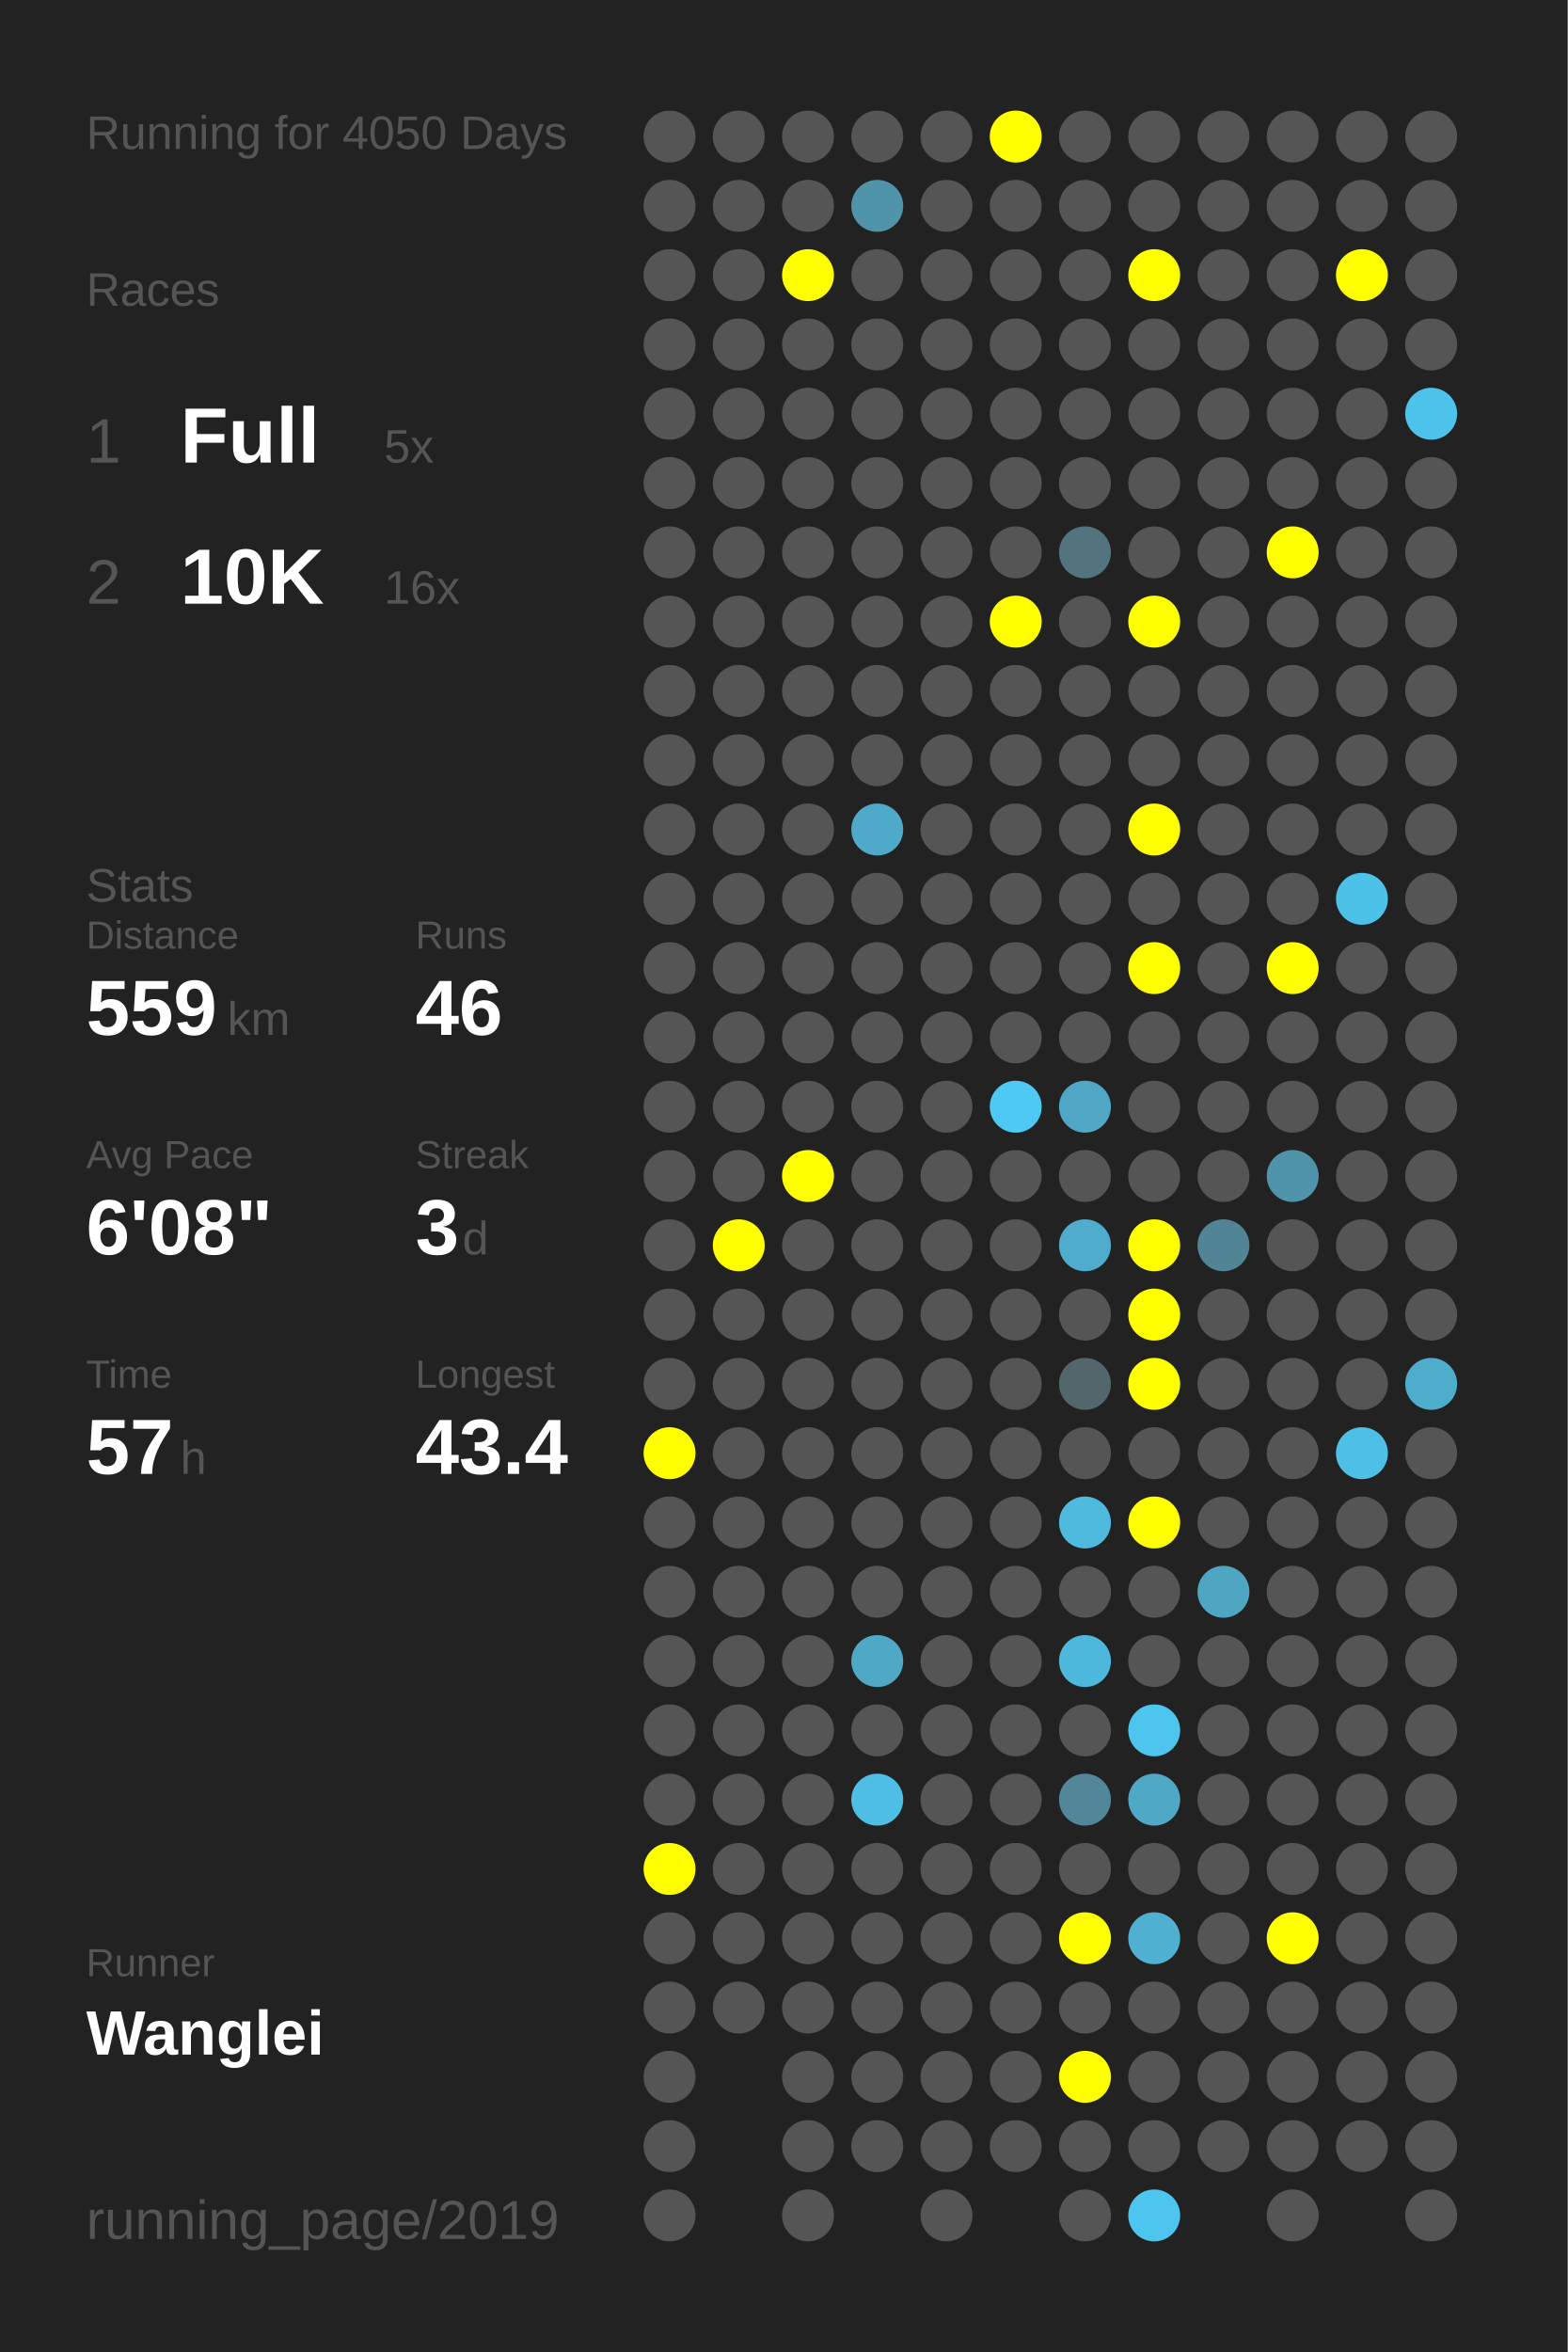
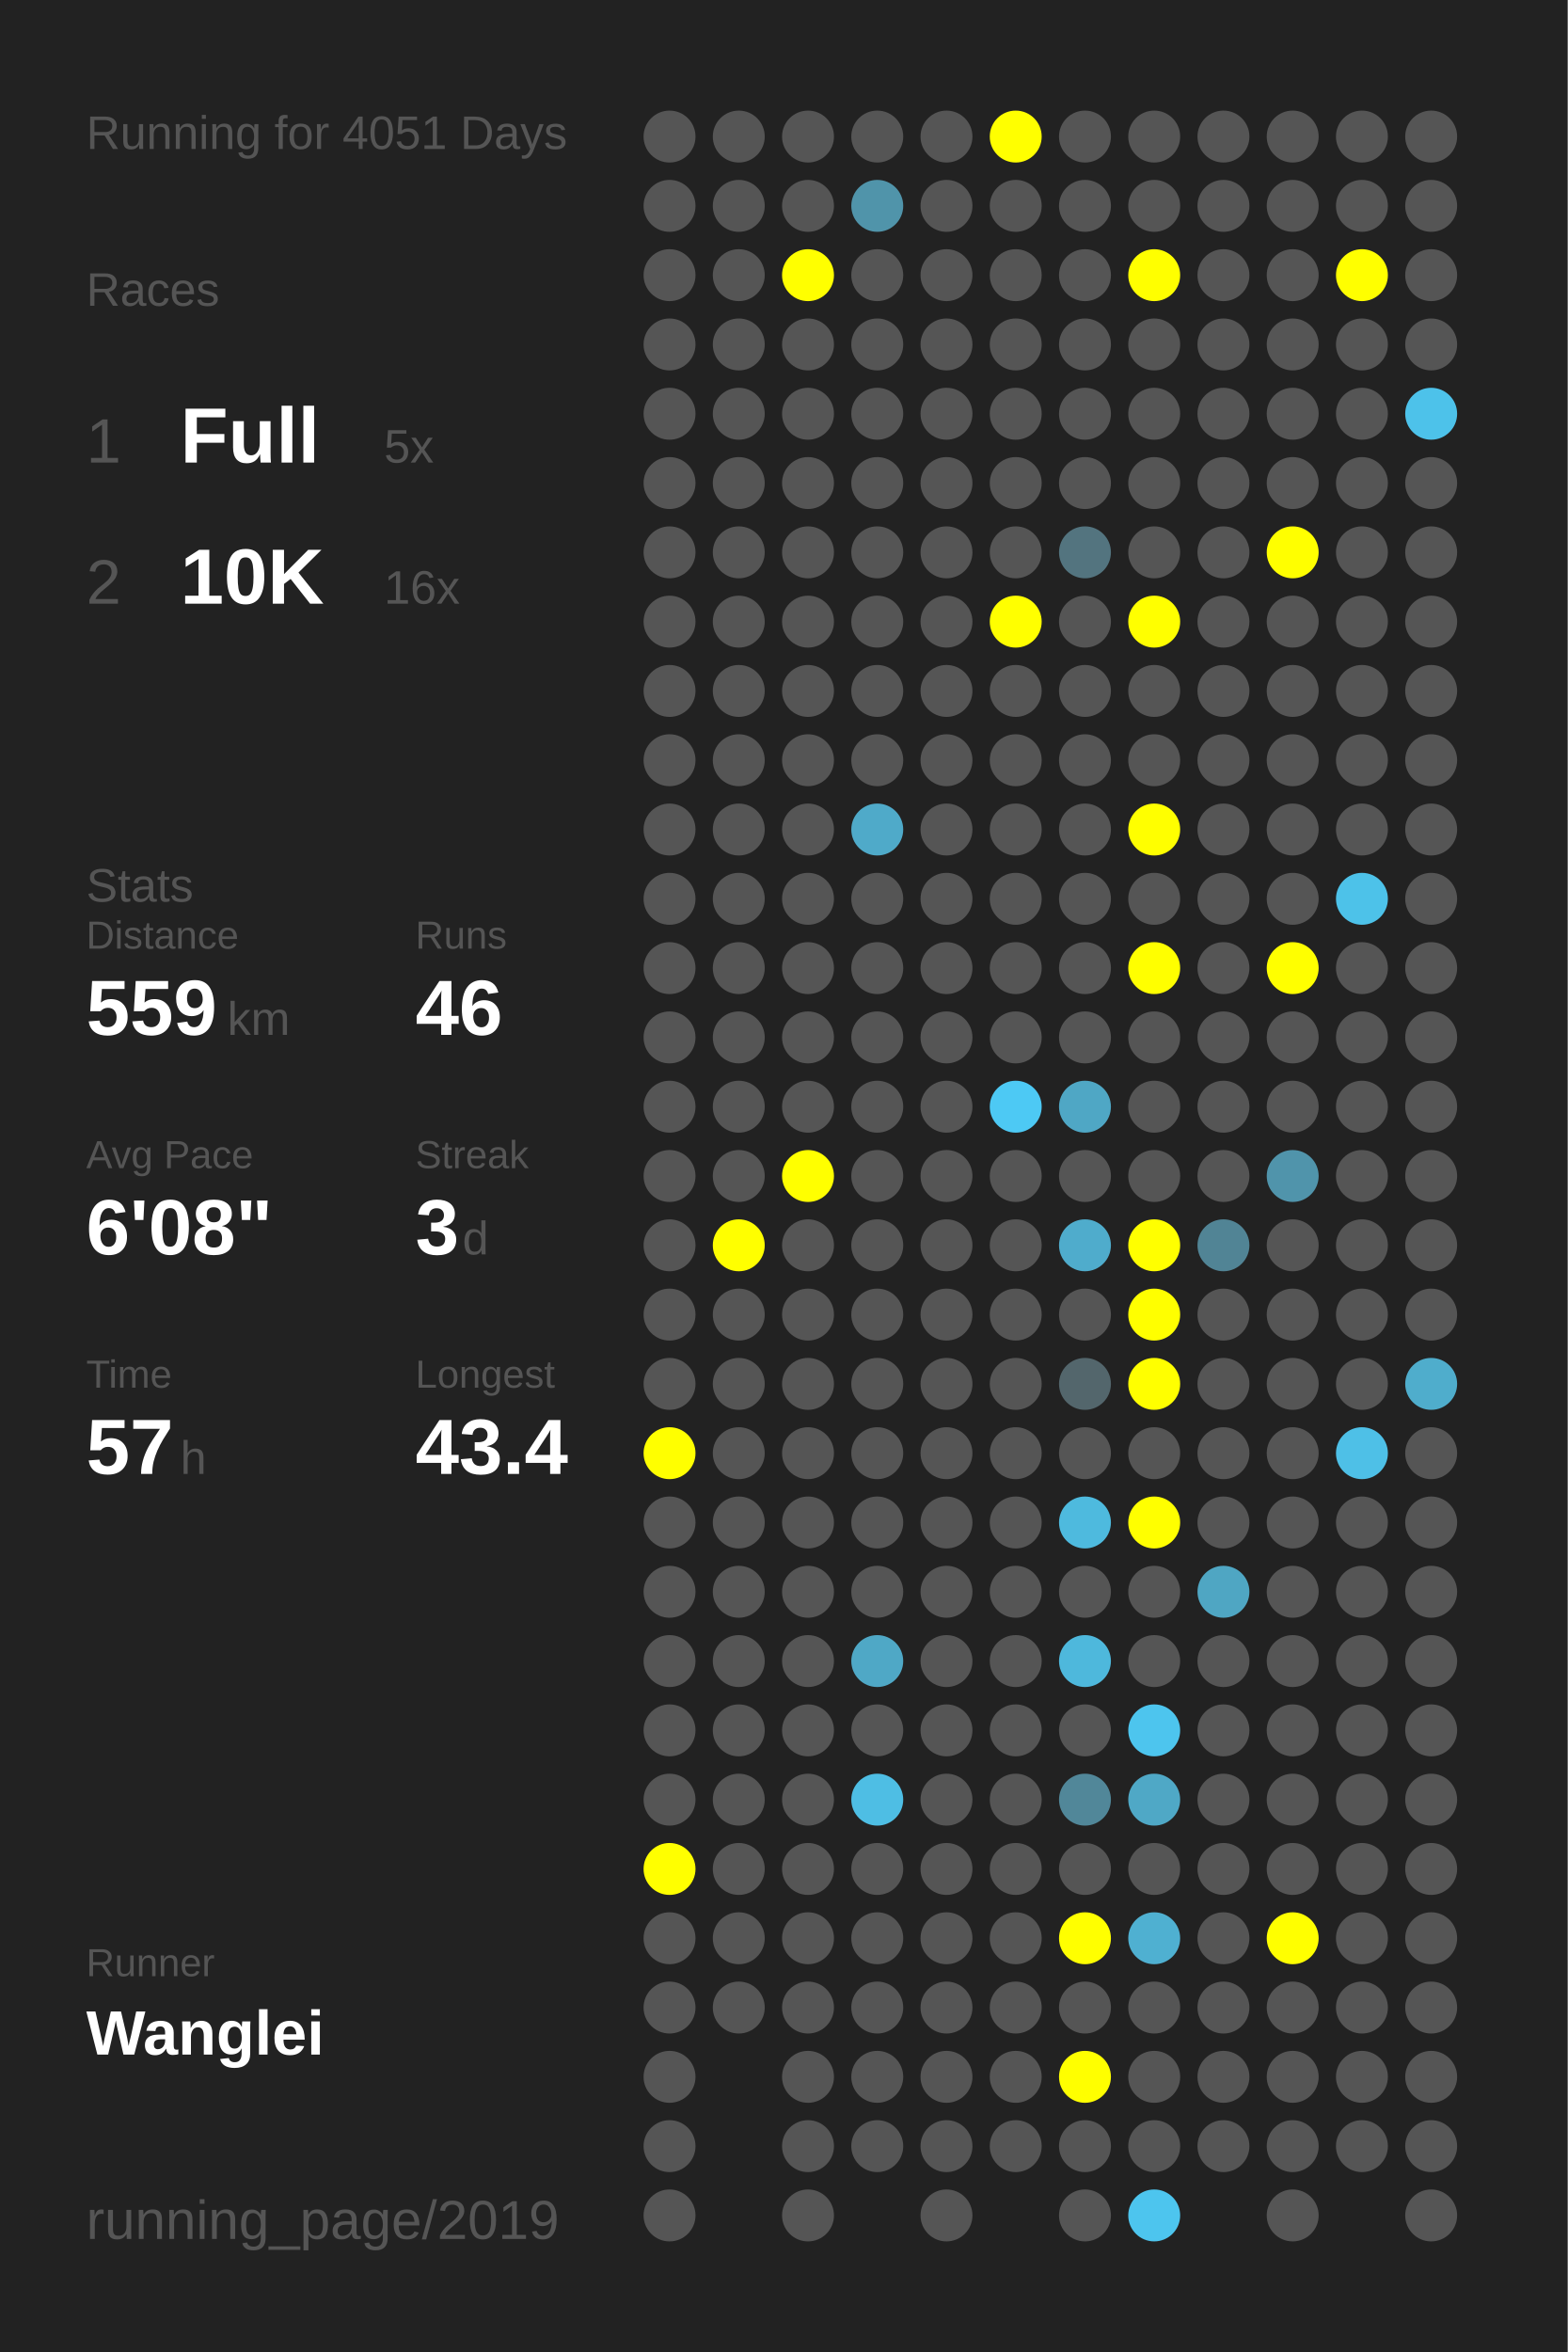
<svg xmlns="http://www.w3.org/2000/svg" baseProfile="full" height="300mm" version="1.1" viewBox="0,0,200,300" width="200mm">
  <defs />
  <rect fill="#222222" height="300" width="200" x="0" y="0" />
-   <text fill="#555555" style="font-size:6px; font-family:Arial;" x="11" y="19">Running for 4050 Days</text>
+   <text fill="#555555" style="font-size:6px; font-family:Arial;" x="11" y="19">Running for 4051 Days</text>
  <text fill="#555555" style="font-size:6px; font-family:Arial;" x="11" y="39">Races</text>
  <text fill="#555555" style="font-size:8px; font-family:Arial;" x="11" y="59">1</text>
  <text fill="#FFFFFF" style="font-size:10px; font-family:Arial; font-weight:bold;" x="23" y="59">Full</text>
  <text fill="#555555" style="font-size:6px; font-family:Arial;" x="49" y="59">5x</text>
  <text fill="#555555" style="font-size:8px; font-family:Arial;" x="11" y="77">2</text>
  <text fill="#FFFFFF" style="font-size:10px; font-family:Arial; font-weight:bold;" x="23" y="77">10K</text>
  <text fill="#555555" style="font-size:6px; font-family:Arial;" x="49" y="77">16x</text>
  <text fill="#555555" style="font-size:6px; font-family:Arial;" x="11" y="115">Stats</text>
  <text fill="#555555" style="font-size:5px; font-family:Arial;" x="11" y="121">Distance</text>
  <text fill="#FFFFFF" style="font-size:10px; font-family:Arial; font-weight:bold;" x="11" y="132">559</text>
  <text fill="#555555" style="font-size:6px; font-family:Arial;" x="29" y="132">km</text>
  <text fill="#555555" style="font-size:5px; font-family:Arial;" x="53" y="121">Runs</text>
  <text fill="#FFFFFF" style="font-size:10px; font-family:Arial; font-weight:bold;" x="53" y="132">46</text>
  <text fill="#555555" style="font-size:5px; font-family:Arial;" x="11" y="149">Avg Pace</text>
  <text fill="#FFFFFF" style="font-size:10px; font-family:Arial; font-weight:bold;" x="11" y="160">6'08"</text>
  <text fill="#555555" style="font-size:5px; font-family:Arial;" x="53" y="149">Streak</text>
  <text fill="#FFFFFF" style="font-size:10px; font-family:Arial; font-weight:bold;" x="53" y="160">3</text>
  <text fill="#555555" style="font-size:6px; font-family:Arial;" x="59" y="160">d</text>
  <text fill="#555555" style="font-size:5px; font-family:Arial;" x="11" y="177">Time</text>
  <text fill="#FFFFFF" style="font-size:10px; font-family:Arial; font-weight:bold;" x="11" y="188">57</text>
  <text fill="#555555" style="font-size:6px; font-family:Arial;" x="23" y="188">h</text>
  <text fill="#555555" style="font-size:5px; font-family:Arial;" x="53" y="177">Longest</text>
  <text fill="#FFFFFF" style="font-size:10px; font-family:Arial; font-weight:bold;" x="53" y="188">43.4</text>
  <text fill="#555555" style="font-size:5px; font-family:Arial;" x="11" y="252.065">Runner</text>
  <text fill="#FFFFFF" style="font-size:8px; font-family:Arial; font-weight:bold;" x="11" y="262.065">Wanglei</text>
  <text fill="#555555" style="font-size:7px; font-family:Arial;" x="11" y="285.581">running_page/2019</text>
  <circle cx="85.417" cy="17.419" fill="#555555" r="3.312" />
  <circle cx="85.417" cy="26.258" fill="#555555" r="3.312" />
  <circle cx="85.417" cy="35.097" fill="#555555" r="3.312" />
  <circle cx="85.417" cy="43.935" fill="#555555" r="3.312" />
  <circle cx="85.417" cy="52.774" fill="#555555" r="3.312" />
  <circle cx="85.417" cy="61.613" fill="#555555" r="3.312" />
  <circle cx="85.417" cy="70.452" fill="#555555" r="3.312" />
  <circle cx="85.417" cy="79.29" fill="#555555" r="3.312" />
  <circle cx="85.417" cy="88.129" fill="#555555" r="3.312" />
  <circle cx="85.417" cy="96.968" fill="#555555" r="3.312" />
  <circle cx="85.417" cy="105.806" fill="#555555" r="3.312" />
  <circle cx="85.417" cy="114.645" fill="#555555" r="3.312" />
  <circle cx="85.417" cy="123.484" fill="#555555" r="3.312" />
  <circle cx="85.417" cy="132.323" fill="#555555" r="3.312" />
  <circle cx="85.417" cy="141.161" fill="#555555" r="3.312" />
  <circle cx="85.417" cy="150" fill="#555555" r="3.312" />
  <circle cx="85.417" cy="158.839" fill="#555555" r="3.312" />
  <circle cx="85.417" cy="167.677" fill="#555555" r="3.312" />
  <circle cx="85.417" cy="176.516" fill="#555555" r="3.312" />
  <circle cx="85.417" cy="185.355" fill="#FFFF00" r="3.312" />
  <circle cx="85.417" cy="194.194" fill="#555555" r="3.312" />
  <circle cx="85.417" cy="203.032" fill="#555555" r="3.312" />
  <circle cx="85.417" cy="211.871" fill="#555555" r="3.312" />
  <circle cx="85.417" cy="220.71" fill="#555555" r="3.312" />
  <circle cx="85.417" cy="229.548" fill="#555555" r="3.312" />
  <circle cx="85.417" cy="238.387" fill="#FFFF00" r="3.312" />
  <circle cx="85.417" cy="247.226" fill="#555555" r="3.312" />
  <circle cx="85.417" cy="256.065" fill="#555555" r="3.312" />
  <circle cx="85.417" cy="264.903" fill="#555555" r="3.312" />
  <circle cx="85.417" cy="273.742" fill="#555555" r="3.312" />
  <circle cx="85.417" cy="282.581" fill="#555555" r="3.312" />
  <circle cx="94.25" cy="17.419" fill="#555555" r="3.312" />
  <circle cx="94.25" cy="26.258" fill="#555555" r="3.312" />
  <circle cx="94.25" cy="35.097" fill="#555555" r="3.312" />
  <circle cx="94.25" cy="43.935" fill="#555555" r="3.312" />
  <circle cx="94.25" cy="52.774" fill="#555555" r="3.312" />
  <circle cx="94.25" cy="61.613" fill="#555555" r="3.312" />
  <circle cx="94.25" cy="70.452" fill="#555555" r="3.312" />
  <circle cx="94.25" cy="79.29" fill="#555555" r="3.312" />
  <circle cx="94.25" cy="88.129" fill="#555555" r="3.312" />
  <circle cx="94.25" cy="96.968" fill="#555555" r="3.312" />
  <circle cx="94.25" cy="105.806" fill="#555555" r="3.312" />
  <circle cx="94.25" cy="114.645" fill="#555555" r="3.312" />
  <circle cx="94.25" cy="123.484" fill="#555555" r="3.312" />
  <circle cx="94.25" cy="132.323" fill="#555555" r="3.312" />
  <circle cx="94.25" cy="141.161" fill="#555555" r="3.312" />
  <circle cx="94.25" cy="150" fill="#555555" r="3.312" />
  <circle cx="94.25" cy="158.839" fill="#FFFF00" r="3.312" />
  <circle cx="94.25" cy="167.677" fill="#555555" r="3.312" />
  <circle cx="94.25" cy="176.516" fill="#555555" r="3.312" />
  <circle cx="94.25" cy="185.355" fill="#555555" r="3.312" />
  <circle cx="94.25" cy="194.194" fill="#555555" r="3.312" />
  <circle cx="94.25" cy="203.032" fill="#555555" r="3.312" />
  <circle cx="94.25" cy="211.871" fill="#555555" r="3.312" />
  <circle cx="94.25" cy="220.71" fill="#555555" r="3.312" />
  <circle cx="94.25" cy="229.548" fill="#555555" r="3.312" />
  <circle cx="94.25" cy="238.387" fill="#555555" r="3.312" />
  <circle cx="94.25" cy="247.226" fill="#555555" r="3.312" />
  <circle cx="94.25" cy="256.065" fill="#555555" r="3.312" />
  <circle cx="103.083" cy="17.419" fill="#555555" r="3.312" />
  <circle cx="103.083" cy="26.258" fill="#555555" r="3.312" />
  <circle cx="103.083" cy="35.097" fill="#FFFF00" r="3.312" />
  <circle cx="103.083" cy="43.935" fill="#555555" r="3.312" />
  <circle cx="103.083" cy="52.774" fill="#555555" r="3.312" />
  <circle cx="103.083" cy="61.613" fill="#555555" r="3.312" />
  <circle cx="103.083" cy="70.452" fill="#555555" r="3.312" />
  <circle cx="103.083" cy="79.29" fill="#555555" r="3.312" />
  <circle cx="103.083" cy="88.129" fill="#555555" r="3.312" />
  <circle cx="103.083" cy="96.968" fill="#555555" r="3.312" />
  <circle cx="103.083" cy="105.806" fill="#555555" r="3.312" />
  <circle cx="103.083" cy="114.645" fill="#555555" r="3.312" />
  <circle cx="103.083" cy="123.484" fill="#555555" r="3.312" />
  <circle cx="103.083" cy="132.323" fill="#555555" r="3.312" />
  <circle cx="103.083" cy="141.161" fill="#555555" r="3.312" />
  <circle cx="103.083" cy="150" fill="#FFFF00" r="3.312" />
  <circle cx="103.083" cy="158.839" fill="#555555" r="3.312" />
  <circle cx="103.083" cy="167.677" fill="#555555" r="3.312" />
  <circle cx="103.083" cy="176.516" fill="#555555" r="3.312" />
  <circle cx="103.083" cy="185.355" fill="#555555" r="3.312" />
  <circle cx="103.083" cy="194.194" fill="#555555" r="3.312" />
  <circle cx="103.083" cy="203.032" fill="#555555" r="3.312" />
  <circle cx="103.083" cy="211.871" fill="#555555" r="3.312" />
  <circle cx="103.083" cy="220.71" fill="#555555" r="3.312" />
  <circle cx="103.083" cy="229.548" fill="#555555" r="3.312" />
  <circle cx="103.083" cy="238.387" fill="#555555" r="3.312" />
  <circle cx="103.083" cy="247.226" fill="#555555" r="3.312" />
  <circle cx="103.083" cy="256.065" fill="#555555" r="3.312" />
  <circle cx="103.083" cy="264.903" fill="#555555" r="3.312" />
  <circle cx="103.083" cy="273.742" fill="#555555" r="3.312" />
  <circle cx="103.083" cy="282.581" fill="#555555" r="3.312" />
  <circle cx="111.917" cy="17.419" fill="#555555" r="3.312" />
  <circle cx="111.917" cy="26.258" fill="#5094aa" r="3.312" />
  <circle cx="111.917" cy="35.097" fill="#555555" r="3.312" />
  <circle cx="111.917" cy="43.935" fill="#555555" r="3.312" />
  <circle cx="111.917" cy="52.774" fill="#555555" r="3.312" />
  <circle cx="111.917" cy="61.613" fill="#555555" r="3.312" />
  <circle cx="111.917" cy="70.452" fill="#555555" r="3.312" />
  <circle cx="111.917" cy="79.29" fill="#555555" r="3.312" />
  <circle cx="111.917" cy="88.129" fill="#555555" r="3.312" />
  <circle cx="111.917" cy="96.968" fill="#555555" r="3.312" />
  <circle cx="111.917" cy="105.806" fill="#4faac9" r="3.312" />
  <circle cx="111.917" cy="114.645" fill="#555555" r="3.312" />
  <circle cx="111.917" cy="123.484" fill="#555555" r="3.312" />
  <circle cx="111.917" cy="132.323" fill="#555555" r="3.312" />
  <circle cx="111.917" cy="141.161" fill="#555555" r="3.312" />
  <circle cx="111.917" cy="150" fill="#555555" r="3.312" />
  <circle cx="111.917" cy="158.839" fill="#555555" r="3.312" />
  <circle cx="111.917" cy="167.677" fill="#555555" r="3.312" />
  <circle cx="111.917" cy="176.516" fill="#555555" r="3.312" />
  <circle cx="111.917" cy="185.355" fill="#555555" r="3.312" />
  <circle cx="111.917" cy="194.194" fill="#555555" r="3.312" />
  <circle cx="111.917" cy="203.032" fill="#555555" r="3.312" />
  <circle cx="111.917" cy="211.871" fill="#4fa8c6" r="3.312" />
  <circle cx="111.917" cy="220.71" fill="#555555" r="3.312" />
  <circle cx="111.917" cy="229.548" fill="#4ebee4" r="3.312" />
  <circle cx="111.917" cy="238.387" fill="#555555" r="3.312" />
  <circle cx="111.917" cy="247.226" fill="#555555" r="3.312" />
  <circle cx="111.917" cy="256.065" fill="#555555" r="3.312" />
  <circle cx="111.917" cy="264.903" fill="#555555" r="3.312" />
  <circle cx="111.917" cy="273.742" fill="#555555" r="3.312" />
  <circle cx="120.75" cy="17.419" fill="#555555" r="3.312" />
  <circle cx="120.75" cy="26.258" fill="#555555" r="3.312" />
  <circle cx="120.75" cy="35.097" fill="#555555" r="3.312" />
  <circle cx="120.75" cy="43.935" fill="#555555" r="3.312" />
  <circle cx="120.75" cy="52.774" fill="#555555" r="3.312" />
  <circle cx="120.75" cy="61.613" fill="#555555" r="3.312" />
  <circle cx="120.75" cy="70.452" fill="#555555" r="3.312" />
  <circle cx="120.75" cy="79.29" fill="#555555" r="3.312" />
  <circle cx="120.75" cy="88.129" fill="#555555" r="3.312" />
  <circle cx="120.75" cy="96.968" fill="#555555" r="3.312" />
  <circle cx="120.75" cy="105.806" fill="#555555" r="3.312" />
  <circle cx="120.75" cy="114.645" fill="#555555" r="3.312" />
  <circle cx="120.75" cy="123.484" fill="#555555" r="3.312" />
  <circle cx="120.75" cy="132.323" fill="#555555" r="3.312" />
  <circle cx="120.75" cy="141.161" fill="#555555" r="3.312" />
  <circle cx="120.75" cy="150" fill="#555555" r="3.312" />
  <circle cx="120.75" cy="158.839" fill="#555555" r="3.312" />
  <circle cx="120.75" cy="167.677" fill="#555555" r="3.312" />
  <circle cx="120.75" cy="176.516" fill="#555555" r="3.312" />
  <circle cx="120.75" cy="185.355" fill="#555555" r="3.312" />
  <circle cx="120.75" cy="194.194" fill="#555555" r="3.312" />
  <circle cx="120.75" cy="203.032" fill="#555555" r="3.312" />
  <circle cx="120.75" cy="211.871" fill="#555555" r="3.312" />
  <circle cx="120.75" cy="220.71" fill="#555555" r="3.312" />
  <circle cx="120.75" cy="229.548" fill="#555555" r="3.312" />
  <circle cx="120.75" cy="238.387" fill="#555555" r="3.312" />
  <circle cx="120.75" cy="247.226" fill="#555555" r="3.312" />
  <circle cx="120.75" cy="256.065" fill="#555555" r="3.312" />
  <circle cx="120.75" cy="264.903" fill="#555555" r="3.312" />
  <circle cx="120.75" cy="273.742" fill="#555555" r="3.312" />
  <circle cx="120.75" cy="282.581" fill="#555555" r="3.312" />
  <circle cx="129.583" cy="17.419" fill="#FFFF00" r="3.312" />
  <circle cx="129.583" cy="26.258" fill="#555555" r="3.312" />
  <circle cx="129.583" cy="35.097" fill="#555555" r="3.312" />
  <circle cx="129.583" cy="43.935" fill="#555555" r="3.312" />
  <circle cx="129.583" cy="52.774" fill="#555555" r="3.312" />
  <circle cx="129.583" cy="61.613" fill="#555555" r="3.312" />
  <circle cx="129.583" cy="70.452" fill="#555555" r="3.312" />
  <circle cx="129.583" cy="79.29" fill="#FFFF00" r="3.312" />
  <circle cx="129.583" cy="88.129" fill="#555555" r="3.312" />
  <circle cx="129.583" cy="96.968" fill="#555555" r="3.312" />
  <circle cx="129.583" cy="105.806" fill="#555555" r="3.312" />
  <circle cx="129.583" cy="114.645" fill="#555555" r="3.312" />
  <circle cx="129.583" cy="123.484" fill="#555555" r="3.312" />
  <circle cx="129.583" cy="132.323" fill="#555555" r="3.312" />
  <circle cx="129.583" cy="141.161" fill="#4dc9f4" r="3.312" />
  <circle cx="129.583" cy="150" fill="#555555" r="3.312" />
  <circle cx="129.583" cy="158.839" fill="#555555" r="3.312" />
  <circle cx="129.583" cy="167.677" fill="#555555" r="3.312" />
  <circle cx="129.583" cy="176.516" fill="#555555" r="3.312" />
  <circle cx="129.583" cy="185.355" fill="#555555" r="3.312" />
  <circle cx="129.583" cy="194.194" fill="#555555" r="3.312" />
  <circle cx="129.583" cy="203.032" fill="#555555" r="3.312" />
  <circle cx="129.583" cy="211.871" fill="#555555" r="3.312" />
  <circle cx="129.583" cy="220.71" fill="#555555" r="3.312" />
  <circle cx="129.583" cy="229.548" fill="#555555" r="3.312" />
  <circle cx="129.583" cy="238.387" fill="#555555" r="3.312" />
  <circle cx="129.583" cy="247.226" fill="#555555" r="3.312" />
  <circle cx="129.583" cy="256.065" fill="#555555" r="3.312" />
  <circle cx="129.583" cy="264.903" fill="#555555" r="3.312" />
  <circle cx="129.583" cy="273.742" fill="#555555" r="3.312" />
  <circle cx="138.417" cy="17.419" fill="#555555" r="3.312" />
  <circle cx="138.417" cy="26.258" fill="#555555" r="3.312" />
  <circle cx="138.417" cy="35.097" fill="#555555" r="3.312" />
  <circle cx="138.417" cy="43.935" fill="#555555" r="3.312" />
  <circle cx="138.417" cy="52.774" fill="#555555" r="3.312" />
  <circle cx="138.417" cy="61.613" fill="#555555" r="3.312" />
  <circle cx="138.417" cy="70.452" fill="#53747f" r="3.312" />
  <circle cx="138.417" cy="79.29" fill="#555555" r="3.312" />
  <circle cx="138.417" cy="88.129" fill="#555555" r="3.312" />
  <circle cx="138.417" cy="96.968" fill="#555555" r="3.312" />
  <circle cx="138.417" cy="105.806" fill="#555555" r="3.312" />
  <circle cx="138.417" cy="114.645" fill="#555555" r="3.312" />
  <circle cx="138.417" cy="123.484" fill="#555555" r="3.312" />
  <circle cx="138.417" cy="132.323" fill="#555555" r="3.312" />
  <circle cx="138.417" cy="141.161" fill="#4fa7c5" r="3.312" />
  <circle cx="138.417" cy="150" fill="#555555" r="3.312" />
  <circle cx="138.417" cy="158.839" fill="#4faccc" r="3.312" />
  <circle cx="138.417" cy="167.677" fill="#555555" r="3.312" />
  <circle cx="138.417" cy="176.516" fill="#53666c" r="3.312" />
  <circle cx="138.417" cy="185.355" fill="#555555" r="3.312" />
  <circle cx="138.417" cy="194.194" fill="#4ebade" r="3.312" />
  <circle cx="138.417" cy="203.032" fill="#555555" r="3.312" />
  <circle cx="138.417" cy="211.871" fill="#4eb8dc" r="3.312" />
  <circle cx="138.417" cy="220.71" fill="#555555" r="3.312" />
  <circle cx="138.417" cy="229.548" fill="#518799" r="3.312" />
  <circle cx="138.417" cy="238.387" fill="#555555" r="3.312" />
  <circle cx="138.417" cy="247.226" fill="#FFFF00" r="3.312" />
  <circle cx="138.417" cy="256.065" fill="#555555" r="3.312" />
  <circle cx="138.417" cy="264.903" fill="#FFFF00" r="3.312" />
  <circle cx="138.417" cy="273.742" fill="#555555" r="3.312" />
  <circle cx="138.417" cy="282.581" fill="#555555" r="3.312" />
  <circle cx="147.25" cy="17.419" fill="#555555" r="3.312" />
  <circle cx="147.25" cy="26.258" fill="#555555" r="3.312" />
  <circle cx="147.25" cy="35.097" fill="#FFFF00" r="3.312" />
  <circle cx="147.25" cy="43.935" fill="#555555" r="3.312" />
  <circle cx="147.25" cy="52.774" fill="#555555" r="3.312" />
  <circle cx="147.25" cy="61.613" fill="#555555" r="3.312" />
  <circle cx="147.25" cy="70.452" fill="#555555" r="3.312" />
  <circle cx="147.25" cy="79.29" fill="#FFFF00" r="3.312" />
  <circle cx="147.25" cy="88.129" fill="#555555" r="3.312" />
  <circle cx="147.25" cy="96.968" fill="#555555" r="3.312" />
  <circle cx="147.25" cy="105.806" fill="#FFFF00" r="3.312" />
  <circle cx="147.25" cy="114.645" fill="#555555" r="3.312" />
  <circle cx="147.25" cy="123.484" fill="#FFFF00" r="3.312" />
  <circle cx="147.25" cy="132.323" fill="#555555" r="3.312" />
  <circle cx="147.25" cy="141.161" fill="#555555" r="3.312" />
  <circle cx="147.25" cy="150" fill="#555555" r="3.312" />
  <circle cx="147.25" cy="158.839" fill="#FFFF00" r="3.312" />
  <circle cx="147.25" cy="167.677" fill="#FFFF00" r="3.312" />
  <circle cx="147.25" cy="176.516" fill="#FFFF00" r="3.312" />
  <circle cx="147.25" cy="185.355" fill="#555555" r="3.312" />
  <circle cx="147.25" cy="194.194" fill="#FFFF00" r="3.312" />
  <circle cx="147.25" cy="203.032" fill="#555555" r="3.312" />
  <circle cx="147.25" cy="211.871" fill="#555555" r="3.312" />
  <circle cx="147.25" cy="220.71" fill="#4dc5ee" r="3.312" />
  <circle cx="147.25" cy="229.548" fill="#4fa8c6" r="3.312" />
  <circle cx="147.25" cy="238.387" fill="#555555" r="3.312" />
  <circle cx="147.25" cy="247.226" fill="#4fb0d1" r="3.312" />
  <circle cx="147.25" cy="256.065" fill="#555555" r="3.312" />
  <circle cx="147.25" cy="264.903" fill="#555555" r="3.312" />
  <circle cx="147.25" cy="273.742" fill="#555555" r="3.312" />
  <circle cx="147.25" cy="282.581" fill="#4dc5ee" r="3.312" />
  <circle cx="156.083" cy="17.419" fill="#555555" r="3.312" />
  <circle cx="156.083" cy="26.258" fill="#555555" r="3.312" />
  <circle cx="156.083" cy="35.097" fill="#555555" r="3.312" />
  <circle cx="156.083" cy="43.935" fill="#555555" r="3.312" />
  <circle cx="156.083" cy="52.774" fill="#555555" r="3.312" />
  <circle cx="156.083" cy="61.613" fill="#555555" r="3.312" />
  <circle cx="156.083" cy="70.452" fill="#555555" r="3.312" />
  <circle cx="156.083" cy="79.29" fill="#555555" r="3.312" />
  <circle cx="156.083" cy="88.129" fill="#555555" r="3.312" />
  <circle cx="156.083" cy="96.968" fill="#555555" r="3.312" />
  <circle cx="156.083" cy="105.806" fill="#555555" r="3.312" />
  <circle cx="156.083" cy="114.645" fill="#555555" r="3.312" />
  <circle cx="156.083" cy="123.484" fill="#555555" r="3.312" />
  <circle cx="156.083" cy="132.323" fill="#555555" r="3.312" />
  <circle cx="156.083" cy="141.161" fill="#555555" r="3.312" />
  <circle cx="156.083" cy="150" fill="#555555" r="3.312" />
  <circle cx="156.083" cy="158.839" fill="#518495" r="3.312" />
  <circle cx="156.083" cy="167.677" fill="#555555" r="3.312" />
  <circle cx="156.083" cy="176.516" fill="#555555" r="3.312" />
  <circle cx="156.083" cy="185.355" fill="#555555" r="3.312" />
  <circle cx="156.083" cy="194.194" fill="#555555" r="3.312" />
  <circle cx="156.083" cy="203.032" fill="#4fa6c3" r="3.312" />
  <circle cx="156.083" cy="211.871" fill="#555555" r="3.312" />
  <circle cx="156.083" cy="220.71" fill="#555555" r="3.312" />
  <circle cx="156.083" cy="229.548" fill="#555555" r="3.312" />
  <circle cx="156.083" cy="238.387" fill="#555555" r="3.312" />
  <circle cx="156.083" cy="247.226" fill="#555555" r="3.312" />
  <circle cx="156.083" cy="256.065" fill="#555555" r="3.312" />
  <circle cx="156.083" cy="264.903" fill="#555555" r="3.312" />
  <circle cx="156.083" cy="273.742" fill="#555555" r="3.312" />
  <circle cx="164.917" cy="17.419" fill="#555555" r="3.312" />
  <circle cx="164.917" cy="26.258" fill="#555555" r="3.312" />
  <circle cx="164.917" cy="35.097" fill="#555555" r="3.312" />
  <circle cx="164.917" cy="43.935" fill="#555555" r="3.312" />
  <circle cx="164.917" cy="52.774" fill="#555555" r="3.312" />
  <circle cx="164.917" cy="61.613" fill="#555555" r="3.312" />
  <circle cx="164.917" cy="70.452" fill="#FFFF00" r="3.312" />
  <circle cx="164.917" cy="79.29" fill="#555555" r="3.312" />
  <circle cx="164.917" cy="88.129" fill="#555555" r="3.312" />
  <circle cx="164.917" cy="96.968" fill="#555555" r="3.312" />
  <circle cx="164.917" cy="105.806" fill="#555555" r="3.312" />
  <circle cx="164.917" cy="114.645" fill="#555555" r="3.312" />
  <circle cx="164.917" cy="123.484" fill="#FFFF00" r="3.312" />
  <circle cx="164.917" cy="132.323" fill="#555555" r="3.312" />
  <circle cx="164.917" cy="141.161" fill="#555555" r="3.312" />
  <circle cx="164.917" cy="150" fill="#5094ab" r="3.312" />
  <circle cx="164.917" cy="158.839" fill="#555555" r="3.312" />
  <circle cx="164.917" cy="167.677" fill="#555555" r="3.312" />
  <circle cx="164.917" cy="176.516" fill="#555555" r="3.312" />
  <circle cx="164.917" cy="185.355" fill="#555555" r="3.312" />
  <circle cx="164.917" cy="194.194" fill="#555555" r="3.312" />
  <circle cx="164.917" cy="203.032" fill="#555555" r="3.312" />
  <circle cx="164.917" cy="211.871" fill="#555555" r="3.312" />
  <circle cx="164.917" cy="220.71" fill="#555555" r="3.312" />
  <circle cx="164.917" cy="229.548" fill="#555555" r="3.312" />
  <circle cx="164.917" cy="238.387" fill="#555555" r="3.312" />
  <circle cx="164.917" cy="247.226" fill="#FFFF00" r="3.312" />
  <circle cx="164.917" cy="256.065" fill="#555555" r="3.312" />
  <circle cx="164.917" cy="264.903" fill="#555555" r="3.312" />
  <circle cx="164.917" cy="273.742" fill="#555555" r="3.312" />
  <circle cx="164.917" cy="282.581" fill="#555555" r="3.312" />
  <circle cx="173.75" cy="17.419" fill="#555555" r="3.312" />
  <circle cx="173.75" cy="26.258" fill="#555555" r="3.312" />
  <circle cx="173.75" cy="35.097" fill="#FFFF00" r="3.312" />
  <circle cx="173.75" cy="43.935" fill="#555555" r="3.312" />
  <circle cx="173.75" cy="52.774" fill="#555555" r="3.312" />
  <circle cx="173.75" cy="61.613" fill="#555555" r="3.312" />
  <circle cx="173.75" cy="70.452" fill="#555555" r="3.312" />
  <circle cx="173.75" cy="79.29" fill="#555555" r="3.312" />
  <circle cx="173.75" cy="88.129" fill="#555555" r="3.312" />
  <circle cx="173.75" cy="96.968" fill="#555555" r="3.312" />
  <circle cx="173.75" cy="105.806" fill="#555555" r="3.312" />
  <circle cx="173.75" cy="114.645" fill="#4dc2e9" r="3.312" />
  <circle cx="173.75" cy="123.484" fill="#555555" r="3.312" />
  <circle cx="173.75" cy="132.323" fill="#555555" r="3.312" />
  <circle cx="173.75" cy="141.161" fill="#555555" r="3.312" />
  <circle cx="173.75" cy="150" fill="#555555" r="3.312" />
  <circle cx="173.75" cy="158.839" fill="#555555" r="3.312" />
  <circle cx="173.75" cy="167.677" fill="#555555" r="3.312" />
  <circle cx="173.75" cy="176.516" fill="#555555" r="3.312" />
  <circle cx="173.75" cy="185.355" fill="#4ec0e7" r="3.312" />
  <circle cx="173.75" cy="194.194" fill="#555555" r="3.312" />
  <circle cx="173.75" cy="203.032" fill="#555555" r="3.312" />
  <circle cx="173.75" cy="211.871" fill="#555555" r="3.312" />
  <circle cx="173.75" cy="220.71" fill="#555555" r="3.312" />
  <circle cx="173.75" cy="229.548" fill="#555555" r="3.312" />
  <circle cx="173.75" cy="238.387" fill="#555555" r="3.312" />
  <circle cx="173.75" cy="247.226" fill="#555555" r="3.312" />
  <circle cx="173.75" cy="256.065" fill="#555555" r="3.312" />
  <circle cx="173.75" cy="264.903" fill="#555555" r="3.312" />
  <circle cx="173.75" cy="273.742" fill="#555555" r="3.312" />
  <circle cx="182.583" cy="17.419" fill="#555555" r="3.312" />
  <circle cx="182.583" cy="26.258" fill="#555555" r="3.312" />
  <circle cx="182.583" cy="35.097" fill="#555555" r="3.312" />
  <circle cx="182.583" cy="43.935" fill="#555555" r="3.312" />
  <circle cx="182.583" cy="52.774" fill="#4dc2ea" r="3.312" />
  <circle cx="182.583" cy="61.613" fill="#555555" r="3.312" />
  <circle cx="182.583" cy="70.452" fill="#555555" r="3.312" />
  <circle cx="182.583" cy="79.29" fill="#555555" r="3.312" />
  <circle cx="182.583" cy="88.129" fill="#555555" r="3.312" />
  <circle cx="182.583" cy="96.968" fill="#555555" r="3.312" />
  <circle cx="182.583" cy="105.806" fill="#555555" r="3.312" />
  <circle cx="182.583" cy="114.645" fill="#555555" r="3.312" />
  <circle cx="182.583" cy="123.484" fill="#555555" r="3.312" />
  <circle cx="182.583" cy="132.323" fill="#555555" r="3.312" />
  <circle cx="182.583" cy="141.161" fill="#555555" r="3.312" />
  <circle cx="182.583" cy="150" fill="#555555" r="3.312" />
  <circle cx="182.583" cy="158.839" fill="#555555" r="3.312" />
  <circle cx="182.583" cy="167.677" fill="#555555" r="3.312" />
  <circle cx="182.583" cy="176.516" fill="#4fadcc" r="3.312" />
  <circle cx="182.583" cy="185.355" fill="#555555" r="3.312" />
  <circle cx="182.583" cy="194.194" fill="#555555" r="3.312" />
  <circle cx="182.583" cy="203.032" fill="#555555" r="3.312" />
  <circle cx="182.583" cy="211.871" fill="#555555" r="3.312" />
  <circle cx="182.583" cy="220.71" fill="#555555" r="3.312" />
  <circle cx="182.583" cy="229.548" fill="#555555" r="3.312" />
  <circle cx="182.583" cy="238.387" fill="#555555" r="3.312" />
  <circle cx="182.583" cy="247.226" fill="#555555" r="3.312" />
  <circle cx="182.583" cy="256.065" fill="#555555" r="3.312" />
  <circle cx="182.583" cy="264.903" fill="#555555" r="3.312" />
  <circle cx="182.583" cy="273.742" fill="#555555" r="3.312" />
  <circle cx="182.583" cy="282.581" fill="#555555" r="3.312" />
</svg>
